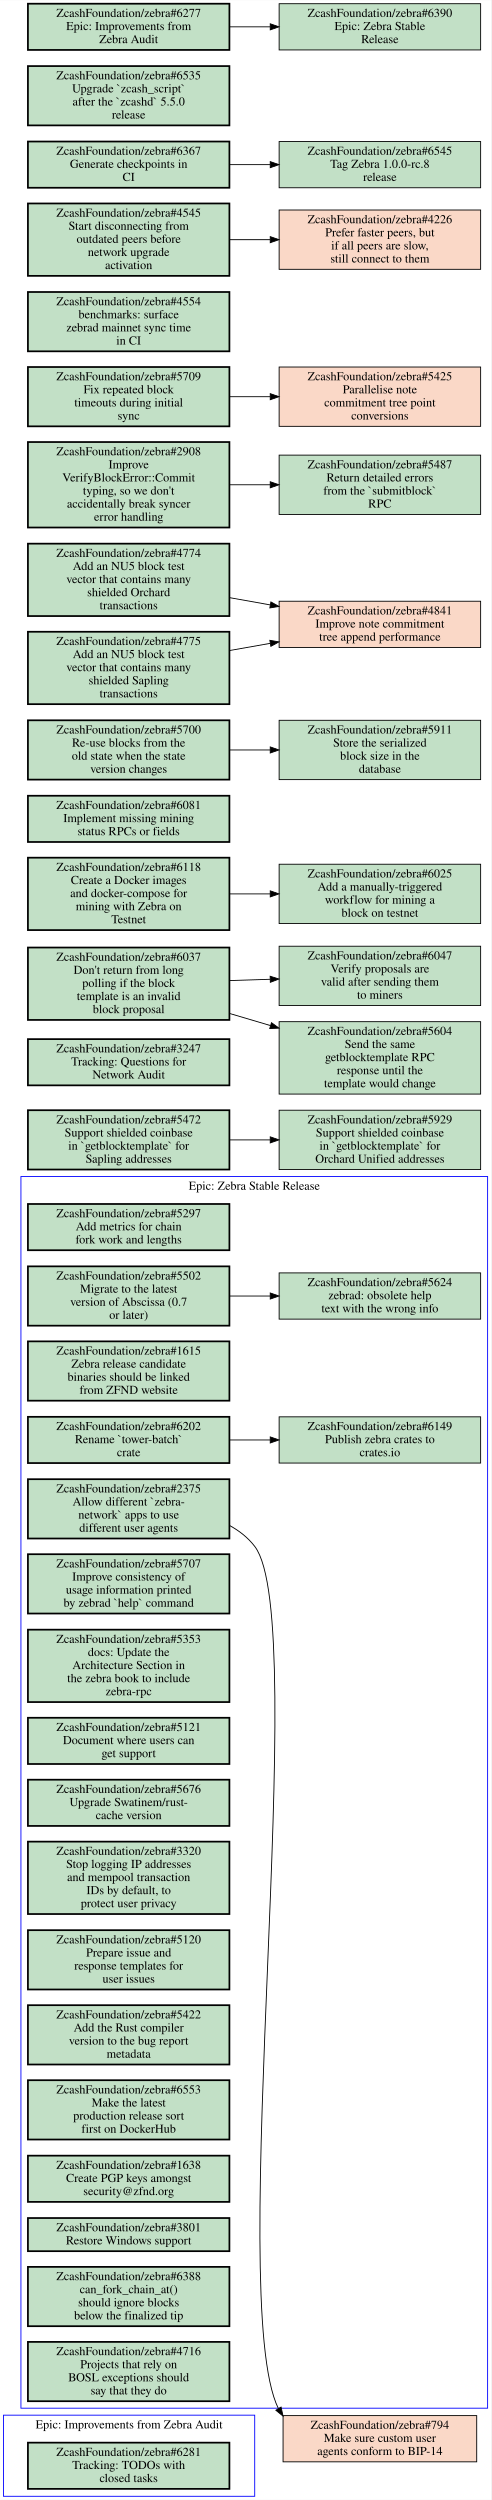
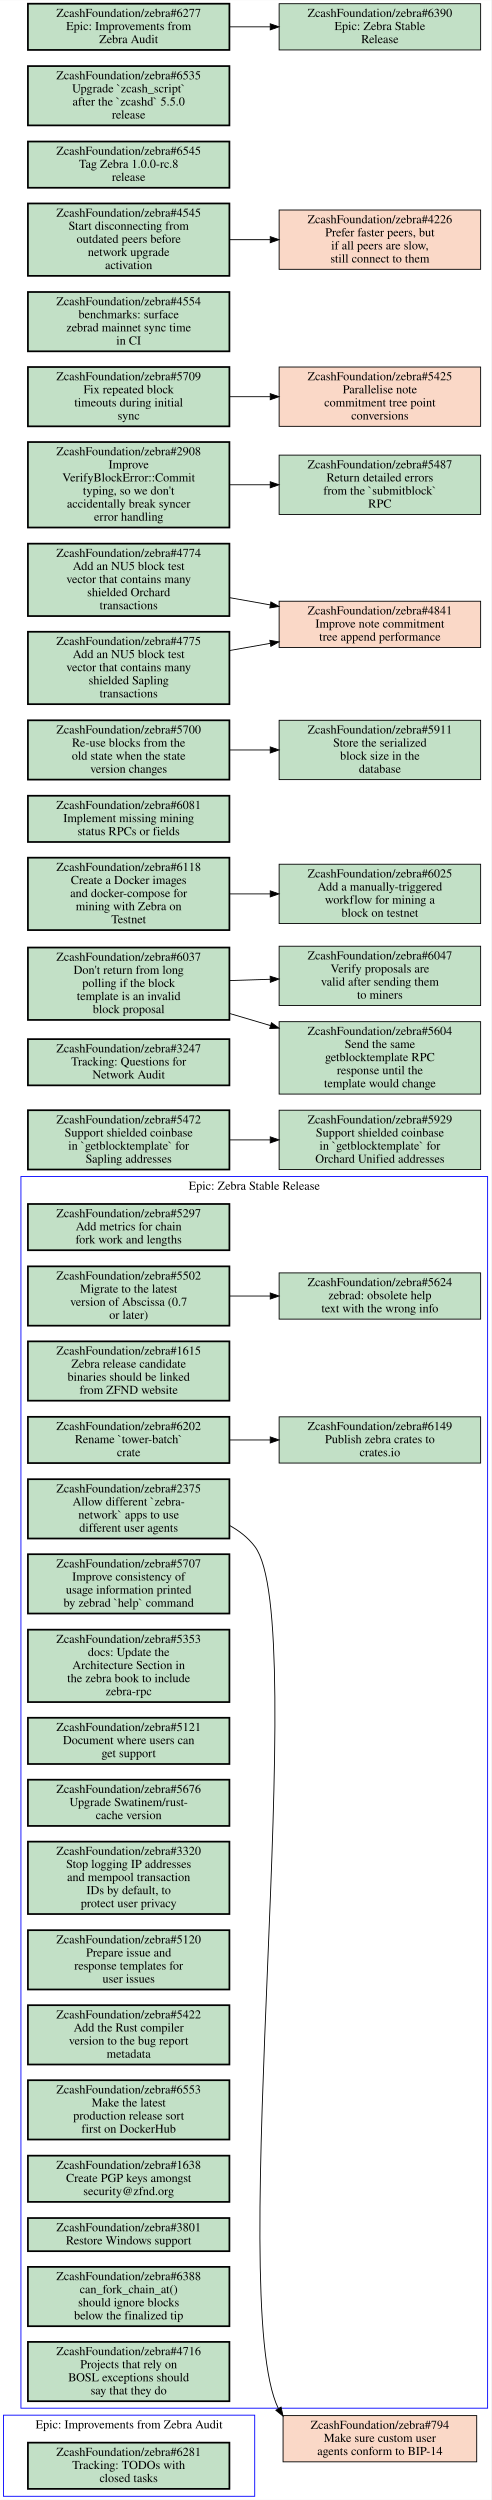
<svg xmlns="http://www.w3.org/2000/svg" xmlns:xlink="http://www.w3.org/1999/xlink" width="563pt" height="2866pt" viewBox="0.00 0.00 563.00 2865.50">
  <g id="graph0" class="graph" transform="scale(1 1) rotate(0) translate(4 2861.5)">
    <polygon fill="white" stroke="transparent" points="-4,4 -4,-2861.5 559,-2861.5 559,4 -4,4" />
    <g id="clust1" class="cluster">
      <polygon fill="none" stroke="blue" points="0,0 0,-93 288,-93 288,0 0,0" />
      <text text-anchor="middle" x="144" y="-77.8" font-family="Times,serif" font-size="14.00">Epic: Improvements from Zebra Audit</text>
    </g>
    <g id="clust2" class="cluster">
      <polygon fill="none" stroke="blue" points="20,-101 20,-1513 555,-1513 555,-101 20,-101" />
      <text text-anchor="middle" x="287.5" y="-1497.8" font-family="Times,serif" font-size="14.00">Epic: Zebra Stable Release</text>
    </g>
    <g id="node1" class="node open">
      <g id="a_node1">
        <a xlink:href="https://github.com/ZcashFoundation/zebra/issues/6281" xlink:title="ZcashFoundation/zebra#6281&#10;Tracking: TODOs with&#10;closed tasks" target="_blank">
          <polygon fill="#c2e0c6" stroke="black" stroke-width="2" points="259,-61.5 28,-61.5 28,-8.5 259,-8.5 259,-61.5" />
          <text text-anchor="middle" x="143.5" y="-46.3" font-family="Times,serif" font-size="14.00">ZcashFoundation/zebra#6281</text>
          <text text-anchor="middle" x="143.5" y="-31.3" font-family="Times,serif" font-size="14.00">Tracking: TODOs with</text>
          <text text-anchor="middle" x="143.5" y="-16.3" font-family="Times,serif" font-size="14.00">closed tasks</text>
        </a>
      </g>
    </g>
    <g id="node2" class="node open">
      <g id="a_node2">
        <a xlink:href="https://github.com/ZcashFoundation/zebra/issues/5297" xlink:title="ZcashFoundation/zebra#5297&#10;Add metrics for chain&#10;fork work and lengths" target="_blank">
          <polygon fill="#c2e0c6" stroke="black" stroke-width="2" points="259,-1481.5 28,-1481.5 28,-1428.5 259,-1428.5 259,-1481.5" />
          <text text-anchor="middle" x="143.5" y="-1466.3" font-family="Times,serif" font-size="14.00">ZcashFoundation/zebra#5297</text>
          <text text-anchor="middle" x="143.5" y="-1451.3" font-family="Times,serif" font-size="14.00">Add metrics for chain</text>
          <text text-anchor="middle" x="143.5" y="-1436.3" font-family="Times,serif" font-size="14.00">fork work and lengths</text>
        </a>
      </g>
    </g>
    <g id="node3" class="node open">
      <g id="a_node3">
        <a xlink:href="https://github.com/ZcashFoundation/zebra/issues/2375" xlink:title="ZcashFoundation/zebra#2375&#10;Allow different `zebra-&#10;network` apps to use&#10;different user agents" target="_blank">
          <polygon fill="#c2e0c6" stroke="black" stroke-width="2" points="259,-1166 28,-1166 28,-1098 259,-1098 259,-1166" />
          <text text-anchor="middle" x="143.5" y="-1150.8" font-family="Times,serif" font-size="14.00">ZcashFoundation/zebra#2375</text>
          <text text-anchor="middle" x="143.5" y="-1135.8" font-family="Times,serif" font-size="14.00">Allow different `zebra-</text>
          <text text-anchor="middle" x="143.5" y="-1120.8" font-family="Times,serif" font-size="14.00">network` apps to use</text>
          <text text-anchor="middle" x="143.5" y="-1105.8" font-family="Times,serif" font-size="14.00">different user agents</text>
        </a>
      </g>
    </g>
    <g id="node21" class="node closed">
      <g id="a_node21">
        <a xlink:href="https://github.com/ZcashFoundation/zebra/issues/794" xlink:title="ZcashFoundation/zebra#794&#10;Make sure custom user&#10;agents conform to BIP-14" target="_blank">
          <polygon fill="#fad8c7" stroke="black" points="542.5,-92.5 320.5,-92.5 320.5,-39.5 542.5,-39.5 542.5,-92.5" />
          <text text-anchor="middle" x="431.5" y="-77.3" font-family="Times,serif" font-size="14.00">ZcashFoundation/zebra#794</text>
          <text text-anchor="middle" x="431.5" y="-62.3" font-family="Times,serif" font-size="14.00">Make sure custom user</text>
          <text text-anchor="middle" x="431.5" y="-47.3" font-family="Times,serif" font-size="14.00">agents conform to BIP-14</text>
        </a>
      </g>
    </g>
    <g id="edge3" class="edge">
      <path fill="none" stroke="black" d="M259.03,-1113C270.21,-1106.9 280.25,-1099.1 288,-1089 353.31,-1003.8 253.3,-226.24 315.09,-100.68" />
      <polygon fill="black" stroke="black" points="318.21,-102.29 320.47,-91.94 312.25,-98.62 318.21,-102.29" />
    </g>
    <g id="node4" class="node open">
      <g id="a_node4">
        <a xlink:href="https://github.com/ZcashFoundation/zebra/issues/1615" xlink:title="ZcashFoundation/zebra#1615&#10;Zebra release candidate&#10;binaries should be linked&#10;from ZFND website" target="_blank">
          <polygon fill="#c2e0c6" stroke="black" stroke-width="2" points="259,-1324 28,-1324 28,-1256 259,-1256 259,-1324" />
          <text text-anchor="middle" x="143.5" y="-1308.8" font-family="Times,serif" font-size="14.00">ZcashFoundation/zebra#1615</text>
          <text text-anchor="middle" x="143.5" y="-1293.8" font-family="Times,serif" font-size="14.00">Zebra release candidate</text>
          <text text-anchor="middle" x="143.5" y="-1278.8" font-family="Times,serif" font-size="14.00">binaries should be linked</text>
          <text text-anchor="middle" x="143.5" y="-1263.8" font-family="Times,serif" font-size="14.00">from ZFND website</text>
        </a>
      </g>
    </g>
    <g id="node5" class="node open">
      <g id="a_node5">
        <a xlink:href="https://github.com/ZcashFoundation/zebra/issues/5502" xlink:title="ZcashFoundation/zebra#5502&#10;Migrate to the latest&#10;version of Abscissa (0.7&#10;or later)" target="_blank">
          <polygon fill="#c2e0c6" stroke="black" stroke-width="2" points="259,-1410 28,-1410 28,-1342 259,-1342 259,-1410" />
          <text text-anchor="middle" x="143.5" y="-1394.8" font-family="Times,serif" font-size="14.00">ZcashFoundation/zebra#5502</text>
          <text text-anchor="middle" x="143.5" y="-1379.8" font-family="Times,serif" font-size="14.00">Migrate to the latest</text>
          <text text-anchor="middle" x="143.5" y="-1364.8" font-family="Times,serif" font-size="14.00">version of Abscissa (0.7</text>
          <text text-anchor="middle" x="143.5" y="-1349.8" font-family="Times,serif" font-size="14.00">or later)</text>
        </a>
      </g>
    </g>
    <g id="node6" class="node open">
      <g id="a_node6">
        <a xlink:href="https://github.com/ZcashFoundation/zebra/issues/5624" xlink:title="ZcashFoundation/zebra#5624&#10;zebrad: obsolete help&#10;text with the wrong info" target="_blank">
          <polygon fill="#c2e0c6" stroke="black" points="547,-1402.5 316,-1402.5 316,-1349.5 547,-1349.5 547,-1402.5" />
          <text text-anchor="middle" x="431.5" y="-1387.3" font-family="Times,serif" font-size="14.00">ZcashFoundation/zebra#5624</text>
          <text text-anchor="middle" x="431.5" y="-1372.3" font-family="Times,serif" font-size="14.00">zebrad: obsolete help</text>
          <text text-anchor="middle" x="431.5" y="-1357.3" font-family="Times,serif" font-size="14.00">text with the wrong info</text>
        </a>
      </g>
    </g>
    <g id="edge1" class="edge">
      <path fill="none" stroke="black" d="M259.18,-1376C274.48,-1376 290.23,-1376 305.68,-1376" />
      <polygon fill="black" stroke="black" points="305.8,-1379.5 315.8,-1376 305.8,-1372.5 305.8,-1379.5" />
    </g>
    <g id="node7" class="node open">
      <g id="a_node7">
        <a xlink:href="https://github.com/ZcashFoundation/zebra/issues/6202" xlink:title="ZcashFoundation/zebra#6202&#10;Rename `tower-batch`&#10;crate" target="_blank">
          <polygon fill="#c2e0c6" stroke="black" stroke-width="2" points="259,-1237.5 28,-1237.5 28,-1184.5 259,-1184.5 259,-1237.5" />
          <text text-anchor="middle" x="143.5" y="-1222.3" font-family="Times,serif" font-size="14.00">ZcashFoundation/zebra#6202</text>
          <text text-anchor="middle" x="143.5" y="-1207.3" font-family="Times,serif" font-size="14.00">Rename `tower-batch`</text>
          <text text-anchor="middle" x="143.5" y="-1192.3" font-family="Times,serif" font-size="14.00">crate</text>
        </a>
      </g>
    </g>
    <g id="node8" class="node open">
      <g id="a_node8">
        <a xlink:href="https://github.com/ZcashFoundation/zebra/issues/6149" xlink:title="ZcashFoundation/zebra#6149&#10;Publish zebra crates to&#10;crates.io" target="_blank">
          <polygon fill="#c2e0c6" stroke="black" points="547,-1237.5 316,-1237.5 316,-1184.5 547,-1184.5 547,-1237.5" />
          <text text-anchor="middle" x="431.5" y="-1222.3" font-family="Times,serif" font-size="14.00">ZcashFoundation/zebra#6149</text>
          <text text-anchor="middle" x="431.5" y="-1207.3" font-family="Times,serif" font-size="14.00">Publish zebra crates to</text>
          <text text-anchor="middle" x="431.5" y="-1192.3" font-family="Times,serif" font-size="14.00">crates.io</text>
        </a>
      </g>
    </g>
    <g id="edge2" class="edge">
      <path fill="none" stroke="black" d="M259.18,-1211C274.48,-1211 290.23,-1211 305.68,-1211" />
      <polygon fill="black" stroke="black" points="305.8,-1214.5 315.8,-1211 305.8,-1207.5 305.8,-1214.5" />
    </g>
    <g id="node9" class="node open">
      <g id="a_node9">
        <a xlink:href="https://github.com/ZcashFoundation/zebra/issues/5707" xlink:title="ZcashFoundation/zebra#5707&#10;Improve consistency of&#10;usage information printed&#10;by zebrad `help` command" target="_blank">
          <polygon fill="#c2e0c6" stroke="black" stroke-width="2" points="259,-1080 28,-1080 28,-1012 259,-1012 259,-1080" />
          <text text-anchor="middle" x="143.5" y="-1064.8" font-family="Times,serif" font-size="14.00">ZcashFoundation/zebra#5707</text>
          <text text-anchor="middle" x="143.5" y="-1049.8" font-family="Times,serif" font-size="14.00">Improve consistency of</text>
          <text text-anchor="middle" x="143.5" y="-1034.8" font-family="Times,serif" font-size="14.00">usage information printed</text>
          <text text-anchor="middle" x="143.5" y="-1019.8" font-family="Times,serif" font-size="14.00">by zebrad `help` command</text>
        </a>
      </g>
    </g>
    <g id="node10" class="node open">
      <g id="a_node10">
        <a xlink:href="https://github.com/ZcashFoundation/zebra/issues/5353" xlink:title="ZcashFoundation/zebra#5353&#10;docs: Update the&#10;Architecture Section in&#10;the zebra book to include&#10;zebra-rpc" target="_blank">
          <polygon fill="#c2e0c6" stroke="black" stroke-width="2" points="259,-993.5 28,-993.5 28,-910.5 259,-910.5 259,-993.5" />
          <text text-anchor="middle" x="143.5" y="-978.3" font-family="Times,serif" font-size="14.00">ZcashFoundation/zebra#5353</text>
          <text text-anchor="middle" x="143.5" y="-963.3" font-family="Times,serif" font-size="14.00">docs: Update the</text>
          <text text-anchor="middle" x="143.5" y="-948.3" font-family="Times,serif" font-size="14.00">Architecture Section in</text>
          <text text-anchor="middle" x="143.5" y="-933.3" font-family="Times,serif" font-size="14.00">the zebra book to include</text>
          <text text-anchor="middle" x="143.5" y="-918.3" font-family="Times,serif" font-size="14.00">zebra-rpc</text>
        </a>
      </g>
    </g>
    <g id="node11" class="node open">
      <g id="a_node11">
        <a xlink:href="https://github.com/ZcashFoundation/zebra/issues/5121" xlink:title="ZcashFoundation/zebra#5121&#10;Document where users can&#10;get support" target="_blank">
          <polygon fill="#c2e0c6" stroke="black" stroke-width="2" points="259,-892.5 28,-892.5 28,-839.5 259,-839.5 259,-892.5" />
          <text text-anchor="middle" x="143.5" y="-877.3" font-family="Times,serif" font-size="14.00">ZcashFoundation/zebra#5121</text>
          <text text-anchor="middle" x="143.5" y="-862.3" font-family="Times,serif" font-size="14.00">Document where users can</text>
          <text text-anchor="middle" x="143.5" y="-847.3" font-family="Times,serif" font-size="14.00">get support</text>
        </a>
      </g>
    </g>
    <g id="node12" class="node open">
      <g id="a_node12">
        <a xlink:href="https://github.com/ZcashFoundation/zebra/issues/5676" xlink:title="ZcashFoundation/zebra#5676&#10;Upgrade Swatinem/rust-&#10;cache version" target="_blank">
          <polygon fill="#c2e0c6" stroke="black" stroke-width="2" points="259,-821.5 28,-821.5 28,-768.5 259,-768.5 259,-821.5" />
          <text text-anchor="middle" x="143.5" y="-806.3" font-family="Times,serif" font-size="14.00">ZcashFoundation/zebra#5676</text>
          <text text-anchor="middle" x="143.5" y="-791.3" font-family="Times,serif" font-size="14.00">Upgrade Swatinem/rust-</text>
          <text text-anchor="middle" x="143.5" y="-776.3" font-family="Times,serif" font-size="14.00">cache version</text>
        </a>
      </g>
    </g>
    <g id="node13" class="node open">
      <g id="a_node13">
        <a xlink:href="https://github.com/ZcashFoundation/zebra/issues/3320" xlink:title="ZcashFoundation/zebra#3320&#10;Stop logging IP addresses&#10;and mempool transaction&#10;IDs by default, to&#10;protect user privacy" target="_blank">
          <polygon fill="#c2e0c6" stroke="black" stroke-width="2" points="259,-750.5 28,-750.5 28,-667.5 259,-667.5 259,-750.5" />
          <text text-anchor="middle" x="143.5" y="-735.3" font-family="Times,serif" font-size="14.00">ZcashFoundation/zebra#3320</text>
          <text text-anchor="middle" x="143.5" y="-720.3" font-family="Times,serif" font-size="14.00">Stop logging IP addresses</text>
          <text text-anchor="middle" x="143.5" y="-705.3" font-family="Times,serif" font-size="14.00">and mempool transaction</text>
          <text text-anchor="middle" x="143.5" y="-690.3" font-family="Times,serif" font-size="14.00">IDs by default, to</text>
          <text text-anchor="middle" x="143.5" y="-675.3" font-family="Times,serif" font-size="14.00">protect user privacy</text>
        </a>
      </g>
    </g>
    <g id="node14" class="node open">
      <g id="a_node14">
        <a xlink:href="https://github.com/ZcashFoundation/zebra/issues/5120" xlink:title="ZcashFoundation/zebra#5120&#10;Prepare issue and&#10;response templates for&#10;user issues" target="_blank">
          <polygon fill="#c2e0c6" stroke="black" stroke-width="2" points="259,-649 28,-649 28,-581 259,-581 259,-649" />
          <text text-anchor="middle" x="143.5" y="-633.8" font-family="Times,serif" font-size="14.00">ZcashFoundation/zebra#5120</text>
          <text text-anchor="middle" x="143.5" y="-618.8" font-family="Times,serif" font-size="14.00">Prepare issue and</text>
          <text text-anchor="middle" x="143.5" y="-603.8" font-family="Times,serif" font-size="14.00">response templates for</text>
          <text text-anchor="middle" x="143.5" y="-588.8" font-family="Times,serif" font-size="14.00">user issues</text>
        </a>
      </g>
    </g>
    <g id="node15" class="node open">
      <g id="a_node15">
        <a xlink:href="https://github.com/ZcashFoundation/zebra/issues/5422" xlink:title="ZcashFoundation/zebra#5422&#10;Add the Rust compiler&#10;version to the bug report&#10;metadata" target="_blank">
          <polygon fill="#c2e0c6" stroke="black" stroke-width="2" points="259,-563 28,-563 28,-495 259,-495 259,-563" />
          <text text-anchor="middle" x="143.5" y="-547.8" font-family="Times,serif" font-size="14.00">ZcashFoundation/zebra#5422</text>
          <text text-anchor="middle" x="143.5" y="-532.8" font-family="Times,serif" font-size="14.00">Add the Rust compiler</text>
          <text text-anchor="middle" x="143.5" y="-517.8" font-family="Times,serif" font-size="14.00">version to the bug report</text>
          <text text-anchor="middle" x="143.5" y="-502.8" font-family="Times,serif" font-size="14.00">metadata</text>
        </a>
      </g>
    </g>
    <g id="node16" class="node open">
      <g id="a_node16">
        <a xlink:href="https://github.com/ZcashFoundation/zebra/issues/6553" xlink:title="ZcashFoundation/zebra#6553&#10;Make the latest&#10;production release sort&#10;first on DockerHub" target="_blank">
          <polygon fill="#c2e0c6" stroke="black" stroke-width="2" points="259,-477 28,-477 28,-409 259,-409 259,-477" />
          <text text-anchor="middle" x="143.5" y="-461.8" font-family="Times,serif" font-size="14.00">ZcashFoundation/zebra#6553</text>
          <text text-anchor="middle" x="143.5" y="-446.8" font-family="Times,serif" font-size="14.00">Make the latest</text>
          <text text-anchor="middle" x="143.5" y="-431.8" font-family="Times,serif" font-size="14.00">production release sort</text>
          <text text-anchor="middle" x="143.5" y="-416.8" font-family="Times,serif" font-size="14.00">first on DockerHub</text>
        </a>
      </g>
    </g>
    <g id="node17" class="node open">
      <g id="a_node17">
        <a xlink:href="https://github.com/ZcashFoundation/zebra/issues/1638" xlink:title="ZcashFoundation/zebra#1638&#10;Create PGP keys amongst&#10;security@zfnd.org" target="_blank">
          <polygon fill="#c2e0c6" stroke="black" stroke-width="2" points="259,-390.5 28,-390.5 28,-337.5 259,-337.5 259,-390.5" />
          <text text-anchor="middle" x="143.5" y="-375.3" font-family="Times,serif" font-size="14.00">ZcashFoundation/zebra#1638</text>
          <text text-anchor="middle" x="143.5" y="-360.3" font-family="Times,serif" font-size="14.00">Create PGP keys amongst</text>
          <text text-anchor="middle" x="143.5" y="-345.3" font-family="Times,serif" font-size="14.00">security@zfnd.org</text>
        </a>
      </g>
    </g>
    <g id="node18" class="node open">
      <g id="a_node18">
        <a xlink:href="https://github.com/ZcashFoundation/zebra/issues/3801" xlink:title="ZcashFoundation/zebra#3801&#10;Restore Windows support" target="_blank">
          <polygon fill="#c2e0c6" stroke="black" stroke-width="2" points="259,-319 28,-319 28,-281 259,-281 259,-319" />
          <text text-anchor="middle" x="143.5" y="-303.8" font-family="Times,serif" font-size="14.00">ZcashFoundation/zebra#3801</text>
          <text text-anchor="middle" x="143.5" y="-288.8" font-family="Times,serif" font-size="14.00">Restore Windows support</text>
        </a>
      </g>
    </g>
    <g id="node19" class="node open">
      <g id="a_node19">
        <a xlink:href="https://github.com/ZcashFoundation/zebra/issues/6388" xlink:title="ZcashFoundation/zebra#6388&#10;can_fork_chain_at()&#10;should ignore blocks&#10;below the finalized tip" target="_blank">
          <polygon fill="#c2e0c6" stroke="black" stroke-width="2" points="259,-263 28,-263 28,-195 259,-195 259,-263" />
          <text text-anchor="middle" x="143.5" y="-247.8" font-family="Times,serif" font-size="14.00">ZcashFoundation/zebra#6388</text>
          <text text-anchor="middle" x="143.5" y="-232.8" font-family="Times,serif" font-size="14.00">can_fork_chain_at()</text>
          <text text-anchor="middle" x="143.5" y="-217.8" font-family="Times,serif" font-size="14.00">should ignore blocks</text>
          <text text-anchor="middle" x="143.5" y="-202.8" font-family="Times,serif" font-size="14.00">below the finalized tip</text>
        </a>
      </g>
    </g>
    <g id="node20" class="node open">
      <g id="a_node20">
        <a xlink:href="https://github.com/ZcashFoundation/zebra/issues/4716" xlink:title="ZcashFoundation/zebra#4716&#10;Projects that rely on&#10;BOSL exceptions should&#10;say that they do" target="_blank">
          <polygon fill="#c2e0c6" stroke="black" stroke-width="2" points="259,-177 28,-177 28,-109 259,-109 259,-177" />
          <text text-anchor="middle" x="143.5" y="-161.8" font-family="Times,serif" font-size="14.00">ZcashFoundation/zebra#4716</text>
          <text text-anchor="middle" x="143.5" y="-146.8" font-family="Times,serif" font-size="14.00">Projects that rely on</text>
          <text text-anchor="middle" x="143.5" y="-131.8" font-family="Times,serif" font-size="14.00">BOSL exceptions should</text>
          <text text-anchor="middle" x="143.5" y="-116.8" font-family="Times,serif" font-size="14.00">say that they do</text>
        </a>
      </g>
    </g>
    <g id="node22" class="node open">
      <g id="a_node22">
        <a xlink:href="https://github.com/ZcashFoundation/zebra/issues/5472" xlink:title="ZcashFoundation/zebra#5472&#10;Support shielded coinbase&#10;in `getblocktemplate` for&#10;Sapling addresses" target="_blank">
          <polygon fill="#c2e0c6" stroke="black" stroke-width="2" points="259,-1589 28,-1589 28,-1521 259,-1521 259,-1589" />
          <text text-anchor="middle" x="143.5" y="-1573.8" font-family="Times,serif" font-size="14.00">ZcashFoundation/zebra#5472</text>
          <text text-anchor="middle" x="143.5" y="-1558.8" font-family="Times,serif" font-size="14.00">Support shielded coinbase</text>
          <text text-anchor="middle" x="143.5" y="-1543.8" font-family="Times,serif" font-size="14.00">in `getblocktemplate` for</text>
          <text text-anchor="middle" x="143.5" y="-1528.8" font-family="Times,serif" font-size="14.00">Sapling addresses</text>
        </a>
      </g>
    </g>
    <g id="node23" class="node open">
      <g id="a_node23">
        <a xlink:href="https://github.com/ZcashFoundation/zebra/issues/5929" xlink:title="ZcashFoundation/zebra#5929&#10;Support shielded coinbase&#10;in `getblocktemplate` for&#10;Orchard Unified addresses" target="_blank">
          <polygon fill="#c2e0c6" stroke="black" points="547,-1589 316,-1589 316,-1521 547,-1521 547,-1589" />
          <text text-anchor="middle" x="431.5" y="-1573.8" font-family="Times,serif" font-size="14.00">ZcashFoundation/zebra#5929</text>
          <text text-anchor="middle" x="431.5" y="-1558.8" font-family="Times,serif" font-size="14.00">Support shielded coinbase</text>
          <text text-anchor="middle" x="431.5" y="-1543.8" font-family="Times,serif" font-size="14.00">in `getblocktemplate` for</text>
          <text text-anchor="middle" x="431.5" y="-1528.8" font-family="Times,serif" font-size="14.00">Orchard Unified addresses</text>
        </a>
      </g>
    </g>
    <g id="edge4" class="edge">
      <path fill="none" stroke="black" d="M259.18,-1555C274.48,-1555 290.23,-1555 305.68,-1555" />
      <polygon fill="black" stroke="black" points="305.8,-1558.5 315.8,-1555 305.8,-1551.5 305.8,-1558.5" />
    </g>
    <g id="node24" class="node open">
      <g id="a_node24">
        <a xlink:href="https://github.com/ZcashFoundation/zebra/issues/3247" xlink:title="ZcashFoundation/zebra#3247&#10;Tracking: Questions for&#10;Network Audit" target="_blank">
          <polygon fill="#c2e0c6" stroke="black" stroke-width="2" points="259,-1670.5 28,-1670.5 28,-1617.5 259,-1617.5 259,-1670.5" />
          <text text-anchor="middle" x="143.5" y="-1655.3" font-family="Times,serif" font-size="14.00">ZcashFoundation/zebra#3247</text>
          <text text-anchor="middle" x="143.5" y="-1640.3" font-family="Times,serif" font-size="14.00">Tracking: Questions for</text>
          <text text-anchor="middle" x="143.5" y="-1625.3" font-family="Times,serif" font-size="14.00">Network Audit</text>
        </a>
      </g>
    </g>
    <g id="node25" class="node open">
      <g id="a_node25">
        <a xlink:href="https://github.com/ZcashFoundation/zebra/issues/6037" xlink:title="ZcashFoundation/zebra#6037&#10;Don't return from long&#10;polling if the block&#10;template is an invalid&#10;block proposal" target="_blank">
          <polygon fill="#c2e0c6" stroke="black" stroke-width="2" points="259,-1775.5 28,-1775.5 28,-1692.5 259,-1692.5 259,-1775.5" />
          <text text-anchor="middle" x="143.5" y="-1760.3" font-family="Times,serif" font-size="14.00">ZcashFoundation/zebra#6037</text>
          <text text-anchor="middle" x="143.5" y="-1745.3" font-family="Times,serif" font-size="14.00">Don't return from long</text>
          <text text-anchor="middle" x="143.5" y="-1730.3" font-family="Times,serif" font-size="14.00">polling if the block</text>
          <text text-anchor="middle" x="143.5" y="-1715.3" font-family="Times,serif" font-size="14.00">template is an invalid</text>
          <text text-anchor="middle" x="143.5" y="-1700.3" font-family="Times,serif" font-size="14.00">block proposal</text>
        </a>
      </g>
    </g>
    <g id="node26" class="node open">
      <g id="a_node26">
        <a xlink:href="https://github.com/ZcashFoundation/zebra/issues/6047" xlink:title="ZcashFoundation/zebra#6047&#10;Verify proposals are&#10;valid after sending them&#10;to miners" target="_blank">
          <polygon fill="#c2e0c6" stroke="black" points="547,-1777 316,-1777 316,-1709 547,-1709 547,-1777" />
          <text text-anchor="middle" x="431.5" y="-1761.8" font-family="Times,serif" font-size="14.00">ZcashFoundation/zebra#6047</text>
          <text text-anchor="middle" x="431.5" y="-1746.8" font-family="Times,serif" font-size="14.00">Verify proposals are</text>
          <text text-anchor="middle" x="431.5" y="-1731.8" font-family="Times,serif" font-size="14.00">valid after sending them</text>
          <text text-anchor="middle" x="431.5" y="-1716.8" font-family="Times,serif" font-size="14.00">to miners</text>
        </a>
      </g>
    </g>
    <g id="edge5" class="edge">
      <path fill="none" stroke="black" d="M259.18,-1737.6C274.48,-1738.1 290.23,-1738.6 305.68,-1739.1" />
      <polygon fill="black" stroke="black" points="305.7,-1742.6 315.8,-1739.4 305.91,-1735.61 305.7,-1742.6" />
    </g>
    <g id="node27" class="node open">
      <g id="a_node27">
        <a xlink:href="https://github.com/ZcashFoundation/zebra/issues/5604" xlink:title="ZcashFoundation/zebra#5604&#10;Send the same&#10;getblocktemplate RPC&#10;response until the&#10;template would change" target="_blank">
          <polygon fill="#c2e0c6" stroke="black" points="547,-1690.5 316,-1690.5 316,-1607.5 547,-1607.5 547,-1690.5" />
          <text text-anchor="middle" x="431.5" y="-1675.3" font-family="Times,serif" font-size="14.00">ZcashFoundation/zebra#5604</text>
          <text text-anchor="middle" x="431.5" y="-1660.3" font-family="Times,serif" font-size="14.00">Send the same</text>
          <text text-anchor="middle" x="431.5" y="-1645.3" font-family="Times,serif" font-size="14.00">getblocktemplate RPC</text>
          <text text-anchor="middle" x="431.5" y="-1630.3" font-family="Times,serif" font-size="14.00">response until the</text>
          <text text-anchor="middle" x="431.5" y="-1615.3" font-family="Times,serif" font-size="14.00">template would change</text>
        </a>
      </g>
    </g>
    <g id="edge6" class="edge">
      <path fill="none" stroke="black" d="M259.18,-1699.9C274.62,-1695.3 290.53,-1690.6 306.13,-1686" />
      <polygon fill="black" stroke="black" points="307.23,-1689.33 315.8,-1683.1 305.22,-1682.62 307.23,-1689.33" />
    </g>
    <g id="node28" class="node open">
      <g id="a_node28">
        <a xlink:href="https://github.com/ZcashFoundation/zebra/issues/6025" xlink:title="ZcashFoundation/zebra#6025&#10;Add a manually-triggered&#10;workflow for mining a&#10;block on testnet" target="_blank">
          <polygon fill="#c2e0c6" stroke="black" points="547,-1871 316,-1871 316,-1803 547,-1803 547,-1871" />
          <text text-anchor="middle" x="431.5" y="-1855.8" font-family="Times,serif" font-size="14.00">ZcashFoundation/zebra#6025</text>
          <text text-anchor="middle" x="431.5" y="-1840.8" font-family="Times,serif" font-size="14.00">Add a manually-triggered</text>
          <text text-anchor="middle" x="431.5" y="-1825.8" font-family="Times,serif" font-size="14.00">workflow for mining a</text>
          <text text-anchor="middle" x="431.5" y="-1810.8" font-family="Times,serif" font-size="14.00">block on testnet</text>
        </a>
      </g>
    </g>
    <g id="node29" class="node open">
      <g id="a_node29">
        <a xlink:href="https://github.com/ZcashFoundation/zebra/issues/6081" xlink:title="ZcashFoundation/zebra#6081&#10;Implement missing mining&#10;status RPCs or fields" target="_blank">
          <polygon fill="#c2e0c6" stroke="black" stroke-width="2" points="259,-1949.5 28,-1949.5 28,-1896.5 259,-1896.5 259,-1949.5" />
          <text text-anchor="middle" x="143.5" y="-1934.3" font-family="Times,serif" font-size="14.00">ZcashFoundation/zebra#6081</text>
          <text text-anchor="middle" x="143.5" y="-1919.3" font-family="Times,serif" font-size="14.00">Implement missing mining</text>
          <text text-anchor="middle" x="143.5" y="-1904.3" font-family="Times,serif" font-size="14.00">status RPCs or fields</text>
        </a>
      </g>
    </g>
    <g id="node30" class="node open">
      <g id="a_node30">
        <a xlink:href="https://github.com/ZcashFoundation/zebra/issues/5700" xlink:title="ZcashFoundation/zebra#5700&#10;Re-use blocks from the&#10;old state when the state&#10;version changes" target="_blank">
          <polygon fill="#c2e0c6" stroke="black" stroke-width="2" points="259,-2036 28,-2036 28,-1968 259,-1968 259,-2036" />
          <text text-anchor="middle" x="143.5" y="-2020.8" font-family="Times,serif" font-size="14.00">ZcashFoundation/zebra#5700</text>
          <text text-anchor="middle" x="143.5" y="-2005.8" font-family="Times,serif" font-size="14.00">Re-use blocks from the</text>
          <text text-anchor="middle" x="143.5" y="-1990.8" font-family="Times,serif" font-size="14.00">old state when the state</text>
          <text text-anchor="middle" x="143.5" y="-1975.8" font-family="Times,serif" font-size="14.00">version changes</text>
        </a>
      </g>
    </g>
    <g id="node31" class="node open">
      <g id="a_node31">
        <a xlink:href="https://github.com/ZcashFoundation/zebra/issues/5911" xlink:title="ZcashFoundation/zebra#5911&#10;Store the serialized&#10;block size in the&#10;database" target="_blank">
          <polygon fill="#c2e0c6" stroke="black" points="547,-2036 316,-2036 316,-1968 547,-1968 547,-2036" />
          <text text-anchor="middle" x="431.5" y="-2020.8" font-family="Times,serif" font-size="14.00">ZcashFoundation/zebra#5911</text>
          <text text-anchor="middle" x="431.5" y="-2005.8" font-family="Times,serif" font-size="14.00">Store the serialized</text>
          <text text-anchor="middle" x="431.5" y="-1990.8" font-family="Times,serif" font-size="14.00">block size in the</text>
          <text text-anchor="middle" x="431.5" y="-1975.8" font-family="Times,serif" font-size="14.00">database</text>
        </a>
      </g>
    </g>
    <g id="edge7" class="edge">
      <path fill="none" stroke="black" d="M259.18,-2002C274.48,-2002 290.23,-2002 305.68,-2002" />
      <polygon fill="black" stroke="black" points="305.8,-2005.5 315.8,-2002 305.8,-1998.5 305.8,-2005.5" />
    </g>
    <g id="node32" class="node open">
      <g id="a_node32">
        <a xlink:href="https://github.com/ZcashFoundation/zebra/issues/6118" xlink:title="ZcashFoundation/zebra#6118&#10;Create a Docker images&#10;and docker-compose for&#10;mining with Zebra on&#10;Testnet" target="_blank">
          <polygon fill="#c2e0c6" stroke="black" stroke-width="2" points="259,-1878.5 28,-1878.5 28,-1795.5 259,-1795.5 259,-1878.5" />
          <text text-anchor="middle" x="143.5" y="-1863.3" font-family="Times,serif" font-size="14.00">ZcashFoundation/zebra#6118</text>
          <text text-anchor="middle" x="143.5" y="-1848.3" font-family="Times,serif" font-size="14.00">Create a Docker images</text>
          <text text-anchor="middle" x="143.5" y="-1833.3" font-family="Times,serif" font-size="14.00">and docker-compose for</text>
          <text text-anchor="middle" x="143.5" y="-1818.3" font-family="Times,serif" font-size="14.00">mining with Zebra on</text>
          <text text-anchor="middle" x="143.5" y="-1803.3" font-family="Times,serif" font-size="14.00">Testnet</text>
        </a>
      </g>
    </g>
    <g id="edge8" class="edge">
      <path fill="none" stroke="black" d="M259.18,-1837C274.48,-1837 290.23,-1837 305.68,-1837" />
      <polygon fill="black" stroke="black" points="305.8,-1840.5 315.8,-1837 305.8,-1833.5 305.8,-1840.5" />
    </g>
    <g id="node33" class="node closed">
      <g id="a_node33">
        <a xlink:href="https://github.com/ZcashFoundation/zebra/issues/4841" xlink:title="ZcashFoundation/zebra#4841&#10;Improve note commitment&#10;tree append performance" target="_blank">
          <polygon fill="#fad8c7" stroke="black" points="547,-2172.5 316,-2172.5 316,-2119.5 547,-2119.5 547,-2172.5" />
          <text text-anchor="middle" x="431.5" y="-2157.3" font-family="Times,serif" font-size="14.00">ZcashFoundation/zebra#4841</text>
          <text text-anchor="middle" x="431.5" y="-2142.3" font-family="Times,serif" font-size="14.00">Improve note commitment</text>
          <text text-anchor="middle" x="431.5" y="-2127.3" font-family="Times,serif" font-size="14.00">tree append performance</text>
        </a>
      </g>
    </g>
    <g id="node34" class="node open">
      <g id="a_node34">
        <a xlink:href="https://github.com/ZcashFoundation/zebra/issues/2908" xlink:title="ZcashFoundation/zebra#2908&#10;Improve&#10;VerifyBlockError::Commit&#10;typing, so we don't&#10;accidentally break syncer&#10;error handling" target="_blank">
          <polygon fill="#c2e0c6" stroke="black" stroke-width="2" points="259,-2355 28,-2355 28,-2257 259,-2257 259,-2355" />
          <text text-anchor="middle" x="143.5" y="-2339.8" font-family="Times,serif" font-size="14.00">ZcashFoundation/zebra#2908</text>
          <text text-anchor="middle" x="143.5" y="-2324.8" font-family="Times,serif" font-size="14.00">Improve</text>
          <text text-anchor="middle" x="143.5" y="-2309.8" font-family="Times,serif" font-size="14.00">VerifyBlockError::Commit</text>
          <text text-anchor="middle" x="143.5" y="-2294.8" font-family="Times,serif" font-size="14.00">typing, so we don't</text>
          <text text-anchor="middle" x="143.5" y="-2279.8" font-family="Times,serif" font-size="14.00">accidentally break syncer</text>
          <text text-anchor="middle" x="143.5" y="-2264.8" font-family="Times,serif" font-size="14.00">error handling</text>
        </a>
      </g>
    </g>
    <g id="node35" class="node open">
      <g id="a_node35">
        <a xlink:href="https://github.com/ZcashFoundation/zebra/issues/5487" xlink:title="ZcashFoundation/zebra#5487&#10;Return detailed errors&#10;from the `submitblock`&#10;RPC" target="_blank">
          <polygon fill="#c2e0c6" stroke="black" points="547,-2340 316,-2340 316,-2272 547,-2272 547,-2340" />
          <text text-anchor="middle" x="431.5" y="-2324.8" font-family="Times,serif" font-size="14.00">ZcashFoundation/zebra#5487</text>
          <text text-anchor="middle" x="431.5" y="-2309.8" font-family="Times,serif" font-size="14.00">Return detailed errors</text>
          <text text-anchor="middle" x="431.5" y="-2294.8" font-family="Times,serif" font-size="14.00">from the `submitblock`</text>
          <text text-anchor="middle" x="431.5" y="-2279.8" font-family="Times,serif" font-size="14.00">RPC</text>
        </a>
      </g>
    </g>
    <g id="edge9" class="edge">
      <path fill="none" stroke="black" d="M259.18,-2306C274.48,-2306 290.23,-2306 305.68,-2306" />
      <polygon fill="black" stroke="black" points="305.8,-2309.5 315.8,-2306 305.8,-2302.5 305.8,-2309.5" />
    </g>
    <g id="node36" class="node open">
      <g id="a_node36">
        <a xlink:href="https://github.com/ZcashFoundation/zebra/issues/5709" xlink:title="ZcashFoundation/zebra#5709&#10;Fix repeated block&#10;timeouts during initial&#10;sync" target="_blank">
          <polygon fill="#c2e0c6" stroke="black" stroke-width="2" points="259,-2441 28,-2441 28,-2373 259,-2373 259,-2441" />
          <text text-anchor="middle" x="143.5" y="-2425.8" font-family="Times,serif" font-size="14.00">ZcashFoundation/zebra#5709</text>
          <text text-anchor="middle" x="143.5" y="-2410.8" font-family="Times,serif" font-size="14.00">Fix repeated block</text>
          <text text-anchor="middle" x="143.5" y="-2395.8" font-family="Times,serif" font-size="14.00">timeouts during initial</text>
          <text text-anchor="middle" x="143.5" y="-2380.8" font-family="Times,serif" font-size="14.00">sync</text>
        </a>
      </g>
    </g>
    <g id="node37" class="node closed">
      <g id="a_node37">
        <a xlink:href="https://github.com/ZcashFoundation/zebra/issues/5425" xlink:title="ZcashFoundation/zebra#5425&#10;Parallelise note&#10;commitment tree point&#10;conversions" target="_blank">
          <polygon fill="#fad8c7" stroke="black" points="547,-2441 316,-2441 316,-2373 547,-2373 547,-2441" />
          <text text-anchor="middle" x="431.5" y="-2425.8" font-family="Times,serif" font-size="14.00">ZcashFoundation/zebra#5425</text>
          <text text-anchor="middle" x="431.5" y="-2410.8" font-family="Times,serif" font-size="14.00">Parallelise note</text>
          <text text-anchor="middle" x="431.5" y="-2395.8" font-family="Times,serif" font-size="14.00">commitment tree point</text>
          <text text-anchor="middle" x="431.5" y="-2380.8" font-family="Times,serif" font-size="14.00">conversions</text>
        </a>
      </g>
    </g>
    <g id="edge10" class="edge">
      <path fill="none" stroke="black" d="M259.18,-2407C274.48,-2407 290.23,-2407 305.68,-2407" />
      <polygon fill="black" stroke="black" points="305.8,-2410.5 315.8,-2407 305.8,-2403.5 305.8,-2410.5" />
    </g>
    <g id="node38" class="node open">
      <g id="a_node38">
        <a xlink:href="https://github.com/ZcashFoundation/zebra/issues/4774" xlink:title="ZcashFoundation/zebra#4774&#10;Add an NU5 block test&#10;vector that contains many&#10;shielded Orchard&#10;transactions" target="_blank">
          <polygon fill="#c2e0c6" stroke="black" stroke-width="2" points="259,-2238.5 28,-2238.5 28,-2155.5 259,-2155.5 259,-2238.5" />
          <text text-anchor="middle" x="143.5" y="-2223.3" font-family="Times,serif" font-size="14.00">ZcashFoundation/zebra#4774</text>
          <text text-anchor="middle" x="143.5" y="-2208.3" font-family="Times,serif" font-size="14.00">Add an NU5 block test</text>
          <text text-anchor="middle" x="143.5" y="-2193.3" font-family="Times,serif" font-size="14.00">vector that contains many</text>
          <text text-anchor="middle" x="143.5" y="-2178.3" font-family="Times,serif" font-size="14.00">shielded Orchard</text>
          <text text-anchor="middle" x="143.5" y="-2163.3" font-family="Times,serif" font-size="14.00">transactions</text>
        </a>
      </g>
    </g>
    <g id="edge11" class="edge">
      <path fill="none" stroke="black" d="M259.18,-2176.6C274.48,-2173.8 290.23,-2171 305.68,-2168.3" />
      <polygon fill="black" stroke="black" points="306.57,-2171.7 315.8,-2166.5 305.34,-2164.81 306.57,-2171.7" />
    </g>
    <g id="node39" class="node open">
      <g id="a_node39">
        <a xlink:href="https://github.com/ZcashFoundation/zebra/issues/4775" xlink:title="ZcashFoundation/zebra#4775&#10;Add an NU5 block test&#10;vector that contains many&#10;shielded Sapling&#10;transactions" target="_blank">
          <polygon fill="#c2e0c6" stroke="black" stroke-width="2" points="259,-2137.5 28,-2137.5 28,-2054.5 259,-2054.5 259,-2137.5" />
          <text text-anchor="middle" x="143.5" y="-2122.3" font-family="Times,serif" font-size="14.00">ZcashFoundation/zebra#4775</text>
          <text text-anchor="middle" x="143.5" y="-2107.3" font-family="Times,serif" font-size="14.00">Add an NU5 block test</text>
          <text text-anchor="middle" x="143.5" y="-2092.3" font-family="Times,serif" font-size="14.00">vector that contains many</text>
          <text text-anchor="middle" x="143.5" y="-2077.3" font-family="Times,serif" font-size="14.00">shielded Sapling</text>
          <text text-anchor="middle" x="143.5" y="-2062.3" font-family="Times,serif" font-size="14.00">transactions</text>
        </a>
      </g>
    </g>
    <g id="edge12" class="edge">
      <path fill="none" stroke="black" d="M259.18,-2116C274.48,-2118.7 290.23,-2121.5 305.68,-2124.2" />
      <polygon fill="black" stroke="black" points="305.36,-2127.69 315.8,-2125.9 306.52,-2120.79 305.36,-2127.69" />
    </g>
    <g id="node40" class="node open">
      <g id="a_node40">
        <a xlink:href="https://github.com/ZcashFoundation/zebra/issues/4554" xlink:title="ZcashFoundation/zebra#4554&#10;benchmarks: surface&#10;zebrad mainnet sync time&#10;in CI" target="_blank">
          <polygon fill="#c2e0c6" stroke="black" stroke-width="2" points="259,-2527 28,-2527 28,-2459 259,-2459 259,-2527" />
          <text text-anchor="middle" x="143.5" y="-2511.8" font-family="Times,serif" font-size="14.00">ZcashFoundation/zebra#4554</text>
          <text text-anchor="middle" x="143.5" y="-2496.8" font-family="Times,serif" font-size="14.00">benchmarks: surface</text>
          <text text-anchor="middle" x="143.5" y="-2481.8" font-family="Times,serif" font-size="14.00">zebrad mainnet sync time</text>
          <text text-anchor="middle" x="143.5" y="-2466.8" font-family="Times,serif" font-size="14.00">in CI</text>
        </a>
      </g>
    </g>
    <g id="node41" class="node open">
      <g id="a_node41">
        <a xlink:href="https://github.com/ZcashFoundation/zebra/issues/4545" xlink:title="ZcashFoundation/zebra#4545&#10;Start disconnecting from&#10;outdated peers before&#10;network upgrade&#10;activation" target="_blank">
          <polygon fill="#c2e0c6" stroke="black" stroke-width="2" points="259,-2628.5 28,-2628.5 28,-2545.5 259,-2545.5 259,-2628.5" />
          <text text-anchor="middle" x="143.5" y="-2613.3" font-family="Times,serif" font-size="14.00">ZcashFoundation/zebra#4545</text>
          <text text-anchor="middle" x="143.5" y="-2598.3" font-family="Times,serif" font-size="14.00">Start disconnecting from</text>
          <text text-anchor="middle" x="143.5" y="-2583.3" font-family="Times,serif" font-size="14.00">outdated peers before</text>
          <text text-anchor="middle" x="143.5" y="-2568.3" font-family="Times,serif" font-size="14.00">network upgrade</text>
          <text text-anchor="middle" x="143.5" y="-2553.3" font-family="Times,serif" font-size="14.00">activation</text>
        </a>
      </g>
    </g>
    <g id="node42" class="node closed">
      <g id="a_node42">
        <a xlink:href="https://github.com/ZcashFoundation/zebra/issues/4226" xlink:title="ZcashFoundation/zebra#4226&#10;Prefer faster peers, but&#10;if all peers are slow,&#10;still connect to them" target="_blank">
          <polygon fill="#fad8c7" stroke="black" points="547,-2621 316,-2621 316,-2553 547,-2553 547,-2621" />
          <text text-anchor="middle" x="431.5" y="-2605.8" font-family="Times,serif" font-size="14.00">ZcashFoundation/zebra#4226</text>
          <text text-anchor="middle" x="431.5" y="-2590.8" font-family="Times,serif" font-size="14.00">Prefer faster peers, but</text>
          <text text-anchor="middle" x="431.5" y="-2575.8" font-family="Times,serif" font-size="14.00">if all peers are slow,</text>
          <text text-anchor="middle" x="431.5" y="-2560.8" font-family="Times,serif" font-size="14.00">still connect to them</text>
        </a>
      </g>
    </g>
    <g id="edge13" class="edge">
      <path fill="none" stroke="black" d="M259.18,-2587C274.48,-2587 290.23,-2587 305.68,-2587" />
      <polygon fill="black" stroke="black" points="305.8,-2590.5 315.8,-2587 305.8,-2583.5 305.8,-2590.5" />
    </g>
    <g id="node43" class="node open">
      <g id="a_node43">
-         <a xlink:href="https://github.com/ZcashFoundation/zebra/issues/6367" xlink:title="ZcashFoundation/zebra#6367&#10;Generate checkpoints in&#10;CI" target="_blank">
+         <a xlink:href="https://github.com/ZcashFoundation/zebra/issues/6545" xlink:title="ZcashFoundation/zebra#6545&#10;Tag Zebra 1.0.0-rc.8&#10;release" target="_blank">
          <polygon fill="#c2e0c6" stroke="black" stroke-width="2" points="259,-2699.5 28,-2699.5 28,-2646.5 259,-2646.5 259,-2699.5" />
-           <text text-anchor="middle" x="143.5" y="-2684.3" font-family="Times,serif" font-size="14.00">ZcashFoundation/zebra#6367</text>
-           <text text-anchor="middle" x="143.5" y="-2669.3" font-family="Times,serif" font-size="14.00">Generate checkpoints in</text>
-           <text text-anchor="middle" x="143.5" y="-2654.3" font-family="Times,serif" font-size="14.00">CI</text>
+           <text text-anchor="middle" x="143.5" y="-2684.3" font-family="Times,serif" font-size="14.00">ZcashFoundation/zebra#6545</text>
+           <text text-anchor="middle" x="143.5" y="-2669.3" font-family="Times,serif" font-size="14.00">Tag Zebra 1.0.0-rc.8</text>
+           <text text-anchor="middle" x="143.5" y="-2654.3" font-family="Times,serif" font-size="14.00">release</text>
        </a>
      </g>
    </g>
    <g id="node44" class="node open">
      <g id="a_node44">
-         <a xlink:href="https://github.com/ZcashFoundation/zebra/issues/6545" xlink:title="ZcashFoundation/zebra#6545&#10;Tag Zebra 1.0.0-rc.8&#10;release" target="_blank">
-           <polygon fill="#c2e0c6" stroke="black" points="547,-2699.5 316,-2699.5 316,-2646.5 547,-2646.5 547,-2699.5" />
-           <text text-anchor="middle" x="431.5" y="-2684.3" font-family="Times,serif" font-size="14.00">ZcashFoundation/zebra#6545</text>
-           <text text-anchor="middle" x="431.5" y="-2669.3" font-family="Times,serif" font-size="14.00">Tag Zebra 1.0.0-rc.8</text>
-           <text text-anchor="middle" x="431.5" y="-2654.3" font-family="Times,serif" font-size="14.00">release</text>
-         </a>
-       </g>
-     </g>
-     <g id="edge14" class="edge">
-       <path fill="none" stroke="black" d="M259.18,-2673C274.48,-2673 290.23,-2673 305.68,-2673" />
-       <polygon fill="black" stroke="black" points="305.8,-2676.5 315.8,-2673 305.8,-2669.5 305.8,-2676.5" />
-     </g>
-     <g id="node45" class="node open">
-       <g id="a_node45">
        <a xlink:href="https://github.com/ZcashFoundation/zebra/issues/6535" xlink:title="ZcashFoundation/zebra#6535&#10;Upgrade `zcash_script`&#10;after the `zcashd` 5.5.0&#10;release" target="_blank">
          <polygon fill="#c2e0c6" stroke="black" stroke-width="2" points="259,-2786 28,-2786 28,-2718 259,-2718 259,-2786" />
          <text text-anchor="middle" x="143.5" y="-2770.8" font-family="Times,serif" font-size="14.00">ZcashFoundation/zebra#6535</text>
          <text text-anchor="middle" x="143.5" y="-2755.8" font-family="Times,serif" font-size="14.00">Upgrade `zcash_script`</text>
          <text text-anchor="middle" x="143.5" y="-2740.8" font-family="Times,serif" font-size="14.00">after the `zcashd` 5.5.0</text>
          <text text-anchor="middle" x="143.5" y="-2725.8" font-family="Times,serif" font-size="14.00">release</text>
        </a>
      </g>
    </g>
-     <g id="node46" class="node open">
-       <g id="a_node46">
+     <g id="node45" class="node open">
+       <g id="a_node45">
        <a xlink:href="https://github.com/ZcashFoundation/zebra/issues/6277" xlink:title="ZcashFoundation/zebra#6277&#10;Epic: Improvements from&#10;Zebra Audit" target="_blank">
          <polygon fill="#c2e0c6" stroke="black" stroke-width="2" points="259,-2857.5 28,-2857.5 28,-2804.5 259,-2804.5 259,-2857.5" />
          <text text-anchor="middle" x="143.5" y="-2842.3" font-family="Times,serif" font-size="14.00">ZcashFoundation/zebra#6277</text>
          <text text-anchor="middle" x="143.5" y="-2827.3" font-family="Times,serif" font-size="14.00">Epic: Improvements from</text>
          <text text-anchor="middle" x="143.5" y="-2812.3" font-family="Times,serif" font-size="14.00">Zebra Audit</text>
        </a>
      </g>
    </g>
-     <g id="node47" class="node open">
-       <g id="a_node47">
+     <g id="node46" class="node open">
+       <g id="a_node46">
        <a xlink:href="https://github.com/ZcashFoundation/zebra/issues/6390" xlink:title="ZcashFoundation/zebra#6390&#10;Epic: Zebra Stable&#10;Release" target="_blank">
          <polygon fill="#c2e0c6" stroke="black" points="547,-2857.5 316,-2857.5 316,-2804.5 547,-2804.5 547,-2857.5" />
          <text text-anchor="middle" x="431.5" y="-2842.3" font-family="Times,serif" font-size="14.00">ZcashFoundation/zebra#6390</text>
          <text text-anchor="middle" x="431.5" y="-2827.3" font-family="Times,serif" font-size="14.00">Epic: Zebra Stable</text>
          <text text-anchor="middle" x="431.5" y="-2812.3" font-family="Times,serif" font-size="14.00">Release</text>
        </a>
      </g>
    </g>
-     <g id="edge15" class="edge">
+     <g id="edge14" class="edge">
      <path fill="none" stroke="black" d="M259.18,-2831C274.48,-2831 290.23,-2831 305.68,-2831" />
      <polygon fill="black" stroke="black" points="305.8,-2834.5 315.8,-2831 305.8,-2827.5 305.8,-2834.5" />
    </g>
  </g>
</svg>
